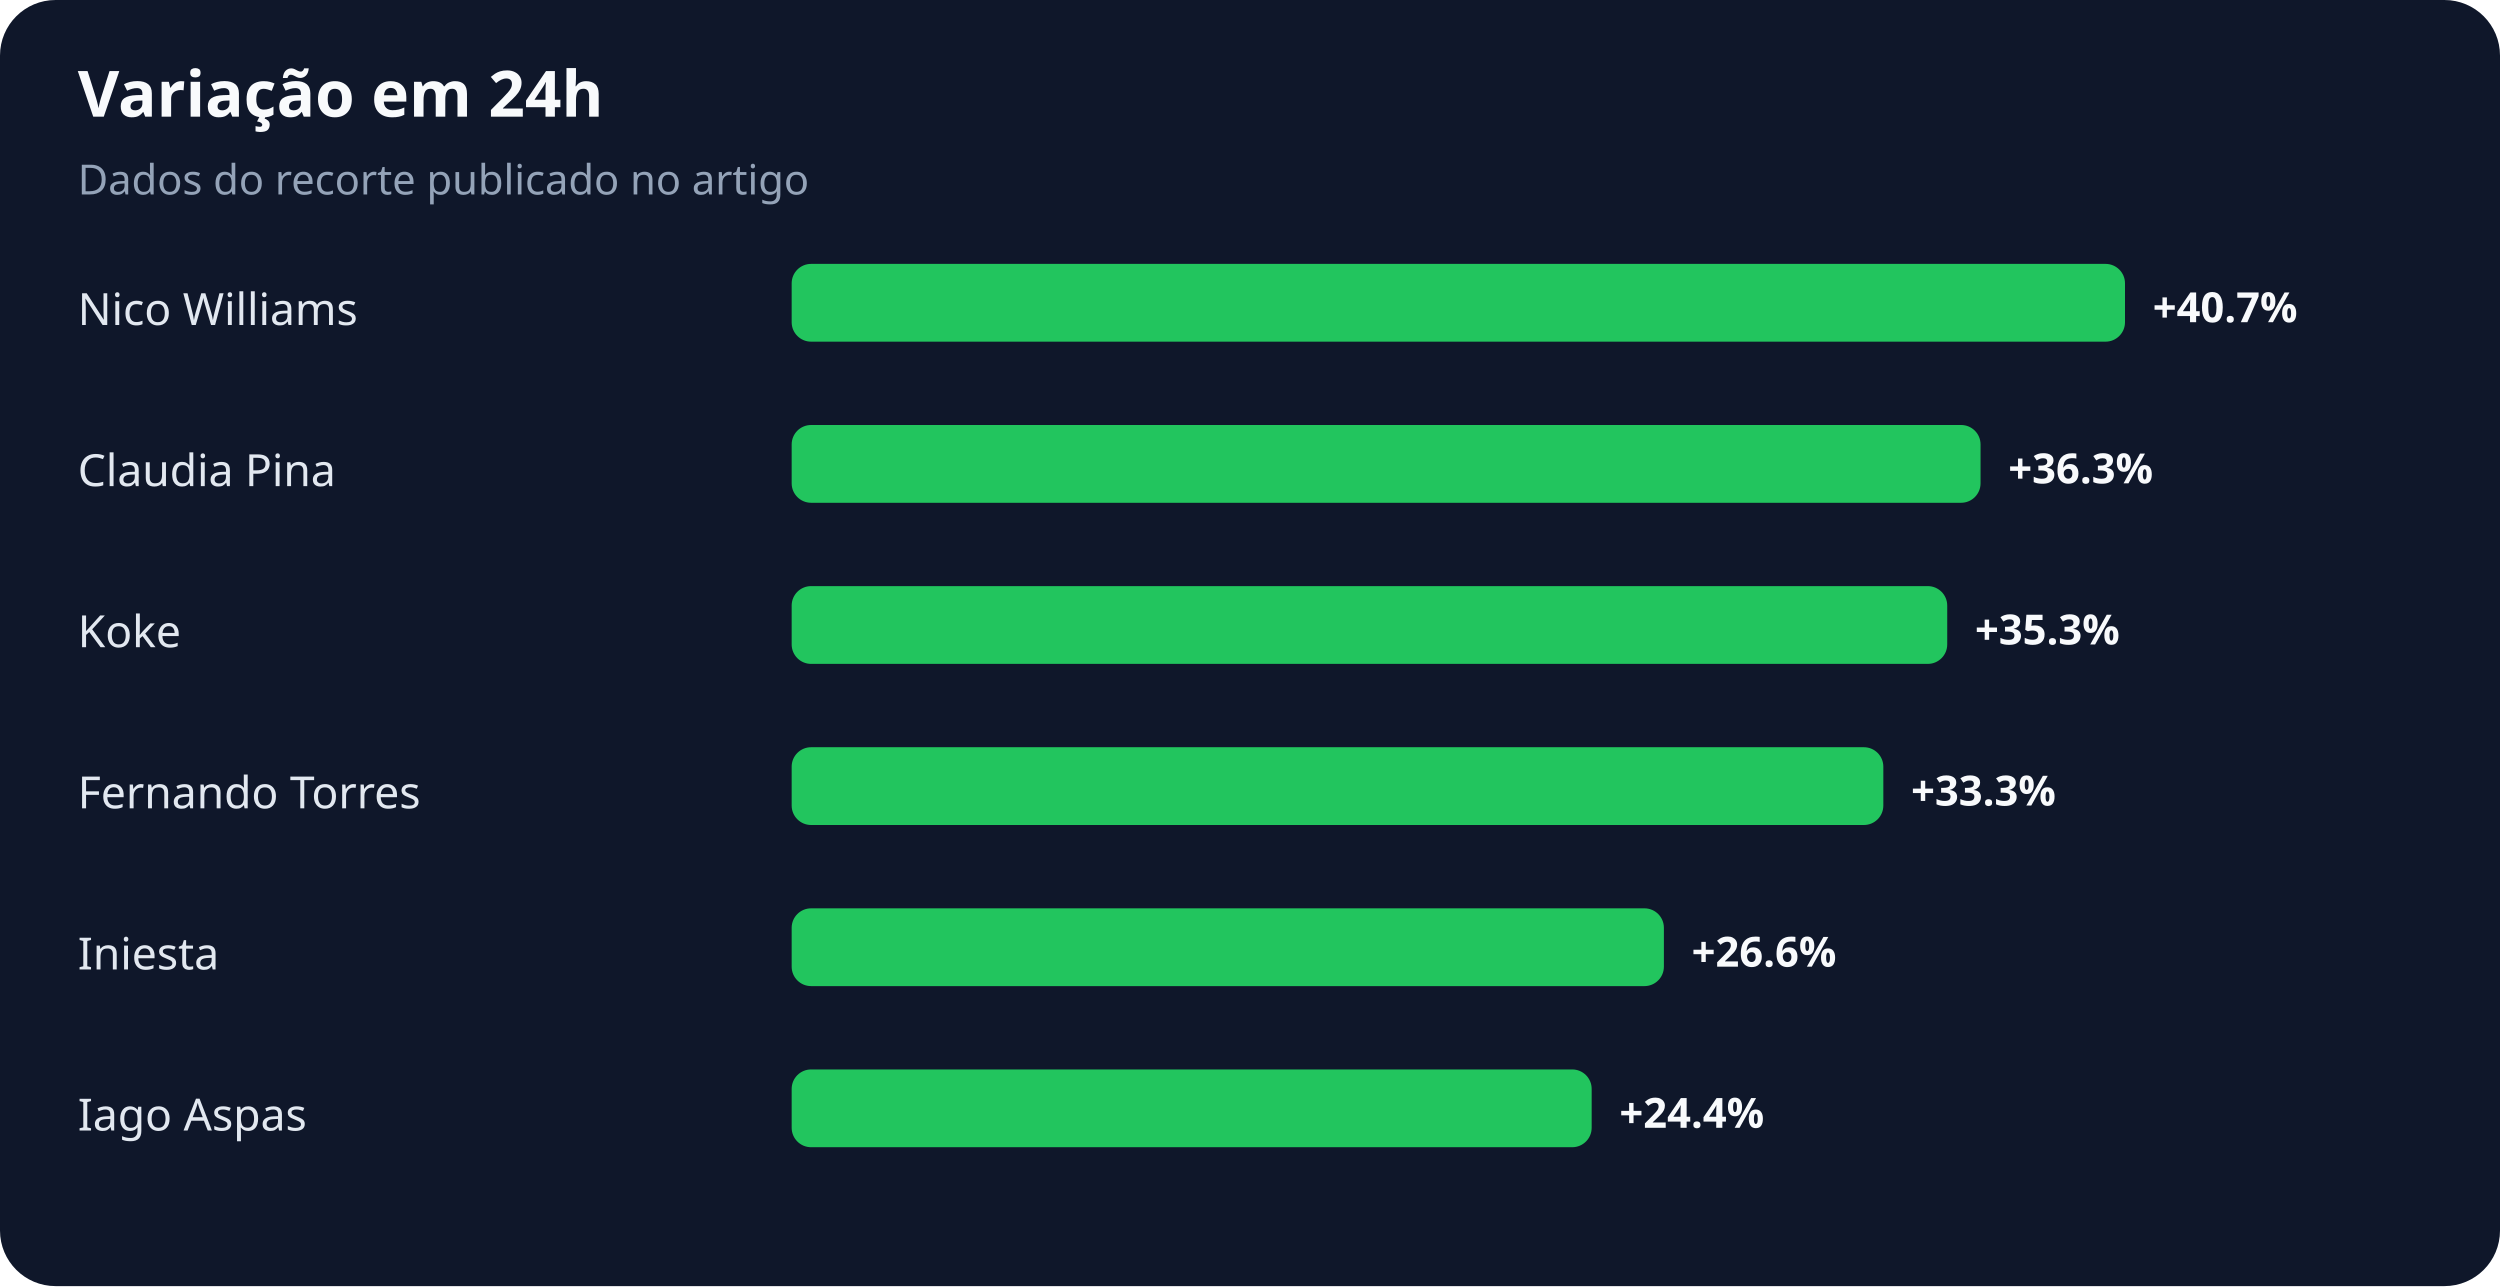
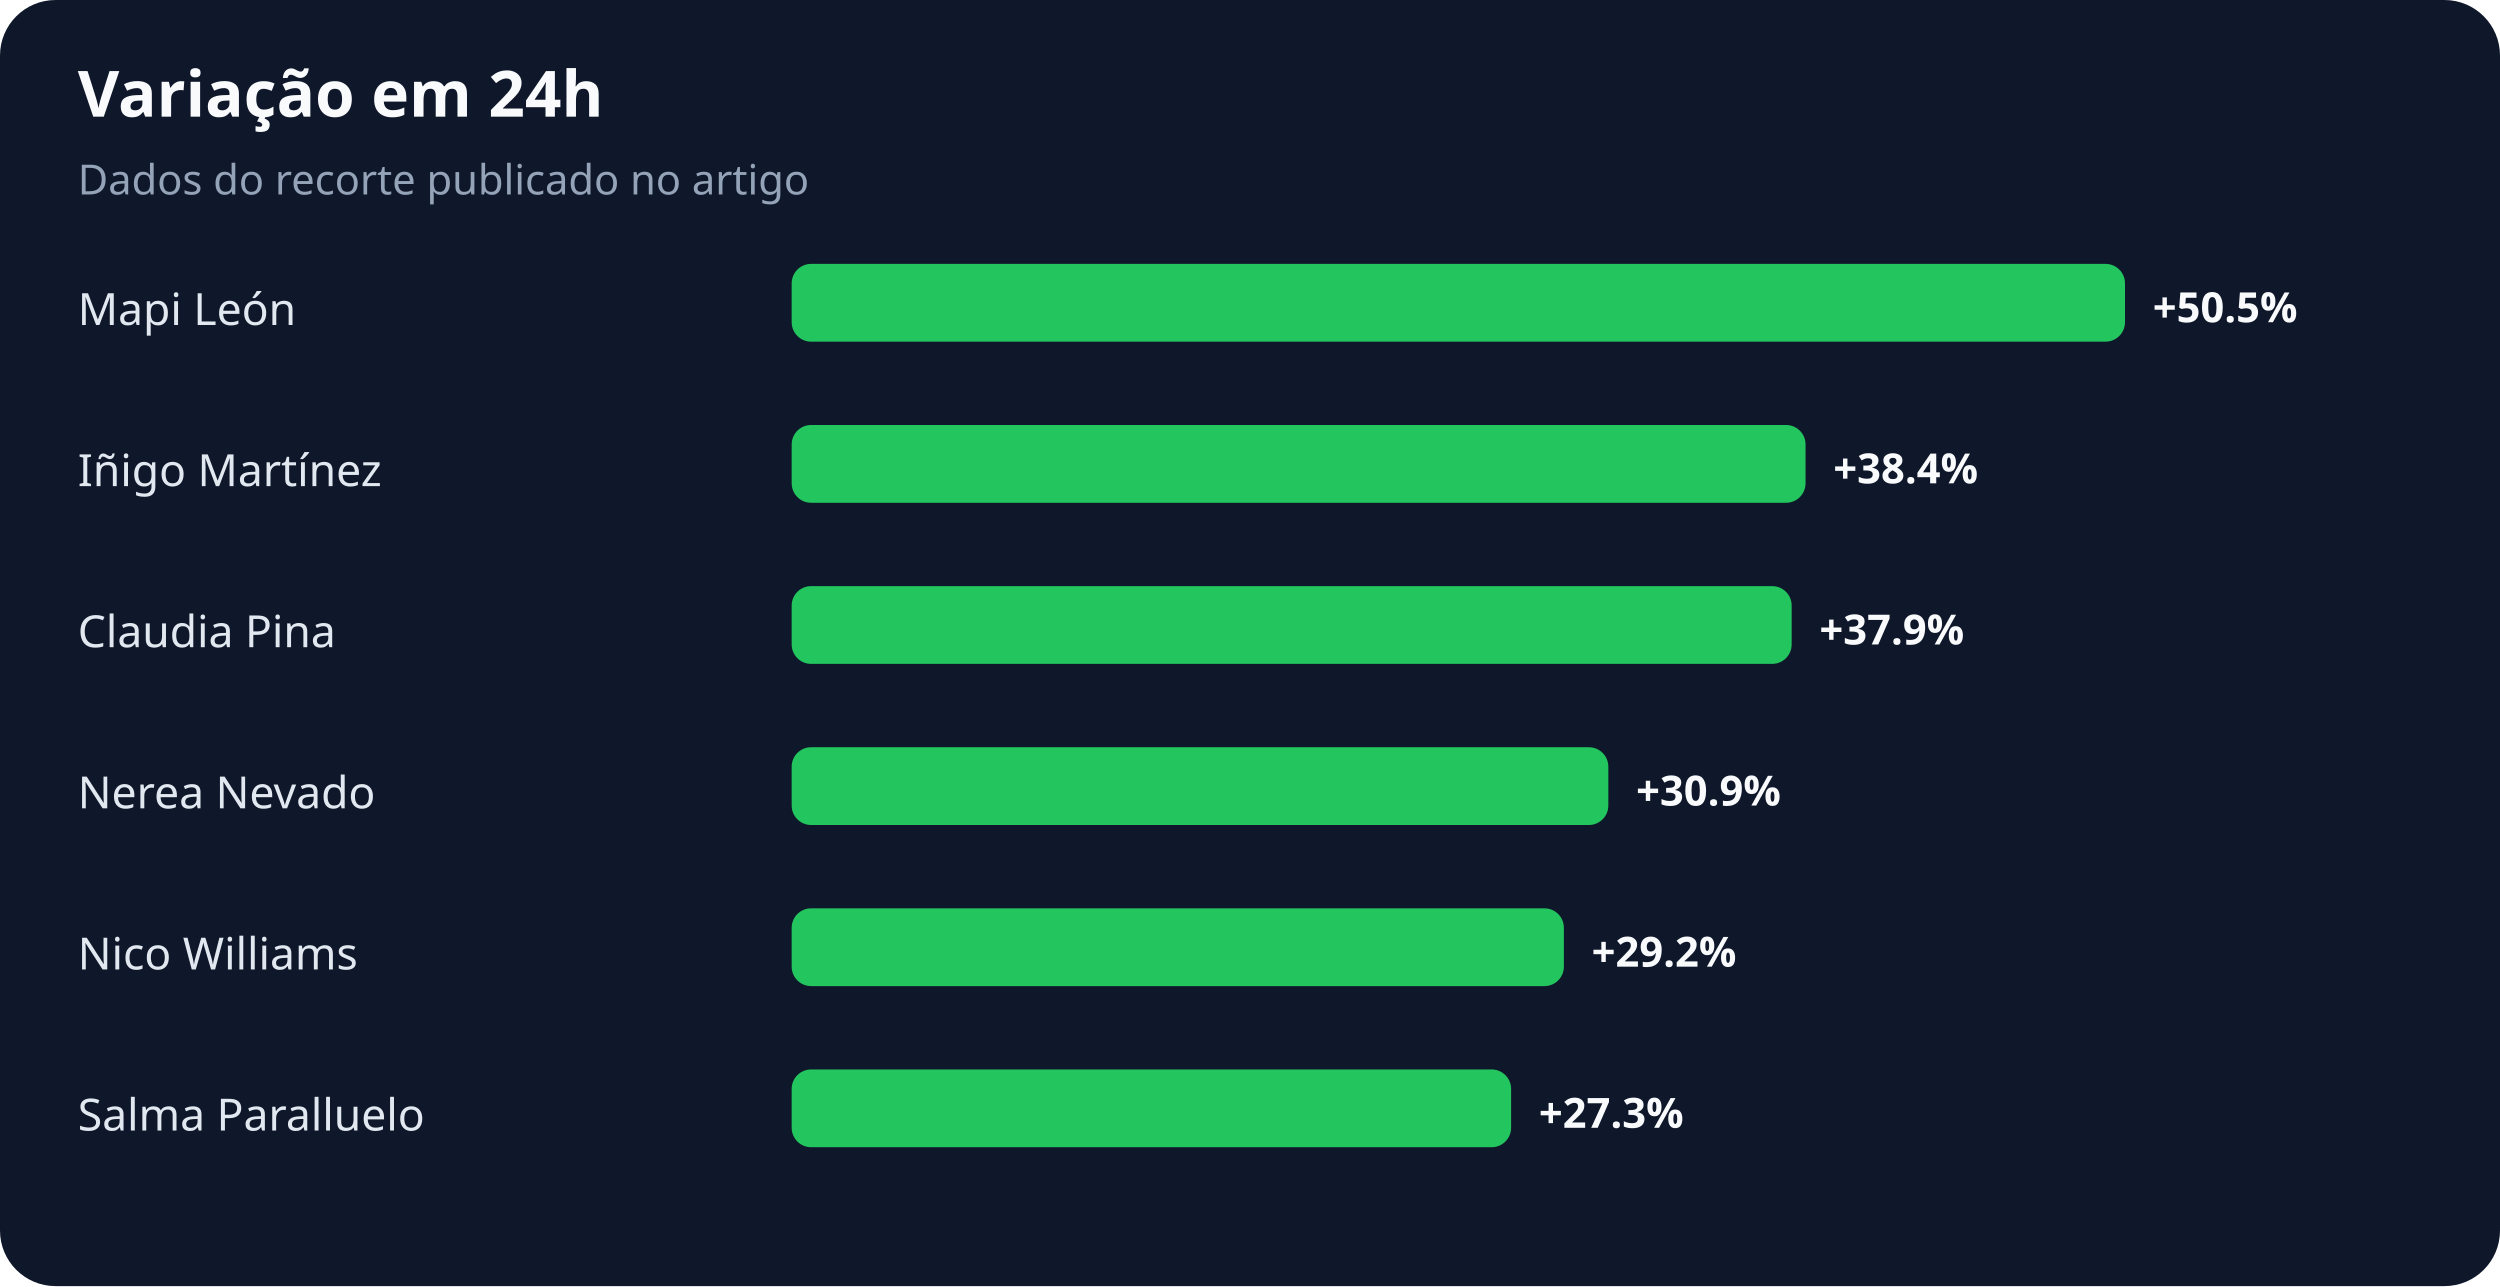
<svg xmlns="http://www.w3.org/2000/svg" width="900" height="463" viewBox="0 0 900 463" role="img" aria-labelledby="title desc">
  <rect width="100%" height="100%" rx="20" fill="#0f172a" />
  <text x="28" y="42" fill="#f8fafc" font-family="system-ui,sans-serif" font-size="23" font-weight="700">Variação em 24h</text>
  <text x="28" y="70" fill="#94a3b8" font-family="system-ui,sans-serif" font-size="15">Dados do recorte publicado no artigo</text>
-   <text x="28" y="117" fill="#e2e8f0" font-family="system-ui,sans-serif" font-size="16">Nico Williams</text>
+   <text x="28" y="117" fill="#e2e8f0" font-family="system-ui,sans-serif" font-size="16">Mapi León</text>
  <rect x="285" y="95" width="480" height="28" rx="7" fill="#22c55e" />
-   <text x="775" y="116" fill="#f8fafc" font-family="system-ui,sans-serif" font-size="15" font-weight="700">+40.7%</text>
-   <text x="28" y="175" fill="#e2e8f0" font-family="system-ui,sans-serif" font-size="16">Claudia Pina</text>
-   <rect x="285" y="153" width="428" height="28" rx="7" fill="#22c55e" />
-   <text x="723" y="174" fill="#f8fafc" font-family="system-ui,sans-serif" font-size="15" font-weight="700">+36.3%</text>
-   <text x="28" y="233" fill="#e2e8f0" font-family="system-ui,sans-serif" font-size="16">Koke</text>
-   <rect x="285" y="211" width="416" height="28" rx="7" fill="#22c55e" />
-   <text x="711" y="232" fill="#f8fafc" font-family="system-ui,sans-serif" font-size="15" font-weight="700">+35.3%</text>
-   <text x="28" y="291" fill="#e2e8f0" font-family="system-ui,sans-serif" font-size="16">Fernando Torres</text>
-   <rect x="285" y="269" width="393" height="28" rx="7" fill="#22c55e" />
-   <text x="688" y="290" fill="#f8fafc" font-family="system-ui,sans-serif" font-size="15" font-weight="700">+33.3%</text>
-   <text x="28" y="349" fill="#e2e8f0" font-family="system-ui,sans-serif" font-size="16">Iniesta</text>
-   <rect x="285" y="327" width="314" height="28" rx="7" fill="#22c55e" />
-   <text x="609" y="348" fill="#f8fafc" font-family="system-ui,sans-serif" font-size="15" font-weight="700">+26.6%</text>
-   <text x="28" y="407" fill="#e2e8f0" font-family="system-ui,sans-serif" font-size="16">Iago Aspas</text>
-   <rect x="285" y="385" width="288" height="28" rx="7" fill="#22c55e" />
-   <text x="583" y="406" fill="#f8fafc" font-family="system-ui,sans-serif" font-size="15" font-weight="700">+24.4%</text>
+   <text x="775" y="116" fill="#f8fafc" font-family="system-ui,sans-serif" font-size="15" font-weight="700">+50.5%</text>
+   <text x="28" y="175" fill="#e2e8f0" font-family="system-ui,sans-serif" font-size="16">Iñigo Martínez</text>
+   <rect x="285" y="153" width="365" height="28" rx="7" fill="#22c55e" />
+   <text x="660" y="174" fill="#f8fafc" font-family="system-ui,sans-serif" font-size="15" font-weight="700">+38.4%</text>
+   <text x="28" y="233" fill="#e2e8f0" font-family="system-ui,sans-serif" font-size="16">Claudia Pina</text>
+   <rect x="285" y="211" width="360" height="28" rx="7" fill="#22c55e" />
+   <text x="655" y="232" fill="#f8fafc" font-family="system-ui,sans-serif" font-size="15" font-weight="700">+37.9%</text>
+   <text x="28" y="291" fill="#e2e8f0" font-family="system-ui,sans-serif" font-size="16">Nerea Nevado</text>
+   <rect x="285" y="269" width="294" height="28" rx="7" fill="#22c55e" />
+   <text x="589" y="290" fill="#f8fafc" font-family="system-ui,sans-serif" font-size="15" font-weight="700">+30.9%</text>
+   <text x="28" y="349" fill="#e2e8f0" font-family="system-ui,sans-serif" font-size="16">Nico Williams</text>
+   <rect x="285" y="327" width="278" height="28" rx="7" fill="#22c55e" />
+   <text x="573" y="348" fill="#f8fafc" font-family="system-ui,sans-serif" font-size="15" font-weight="700">+29.2%</text>
+   <text x="28" y="407" fill="#e2e8f0" font-family="system-ui,sans-serif" font-size="16">Salma Paralluelo</text>
+   <rect x="285" y="385" width="259" height="28" rx="7" fill="#22c55e" />
+   <text x="554" y="406" fill="#f8fafc" font-family="system-ui,sans-serif" font-size="15" font-weight="700">+27.3%</text>
</svg>
